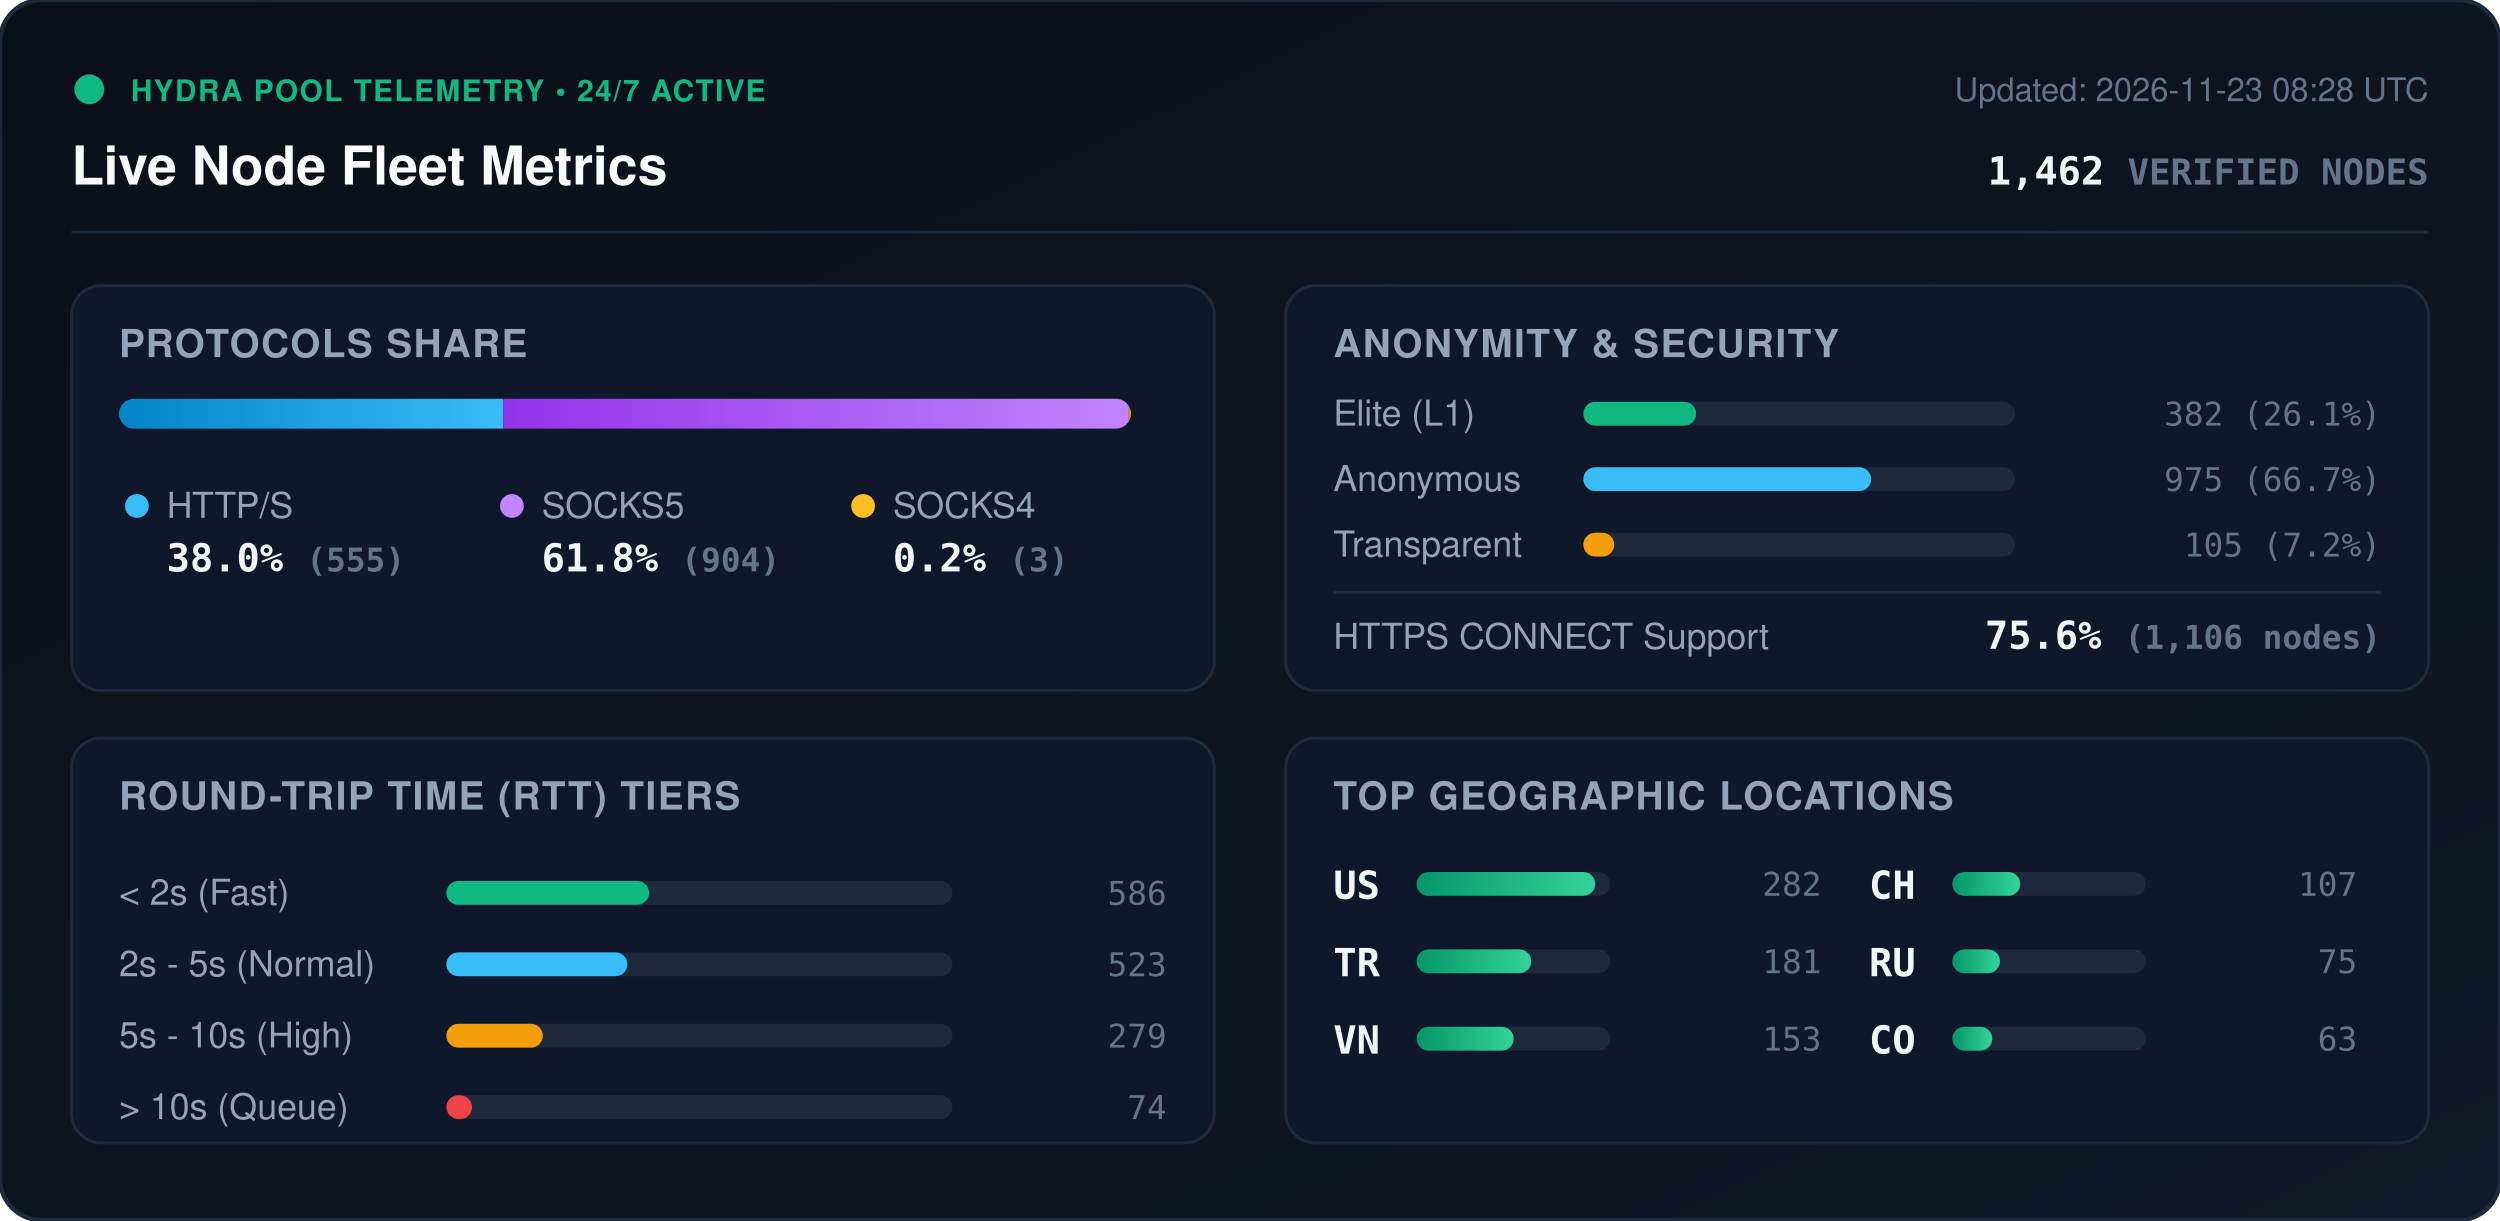
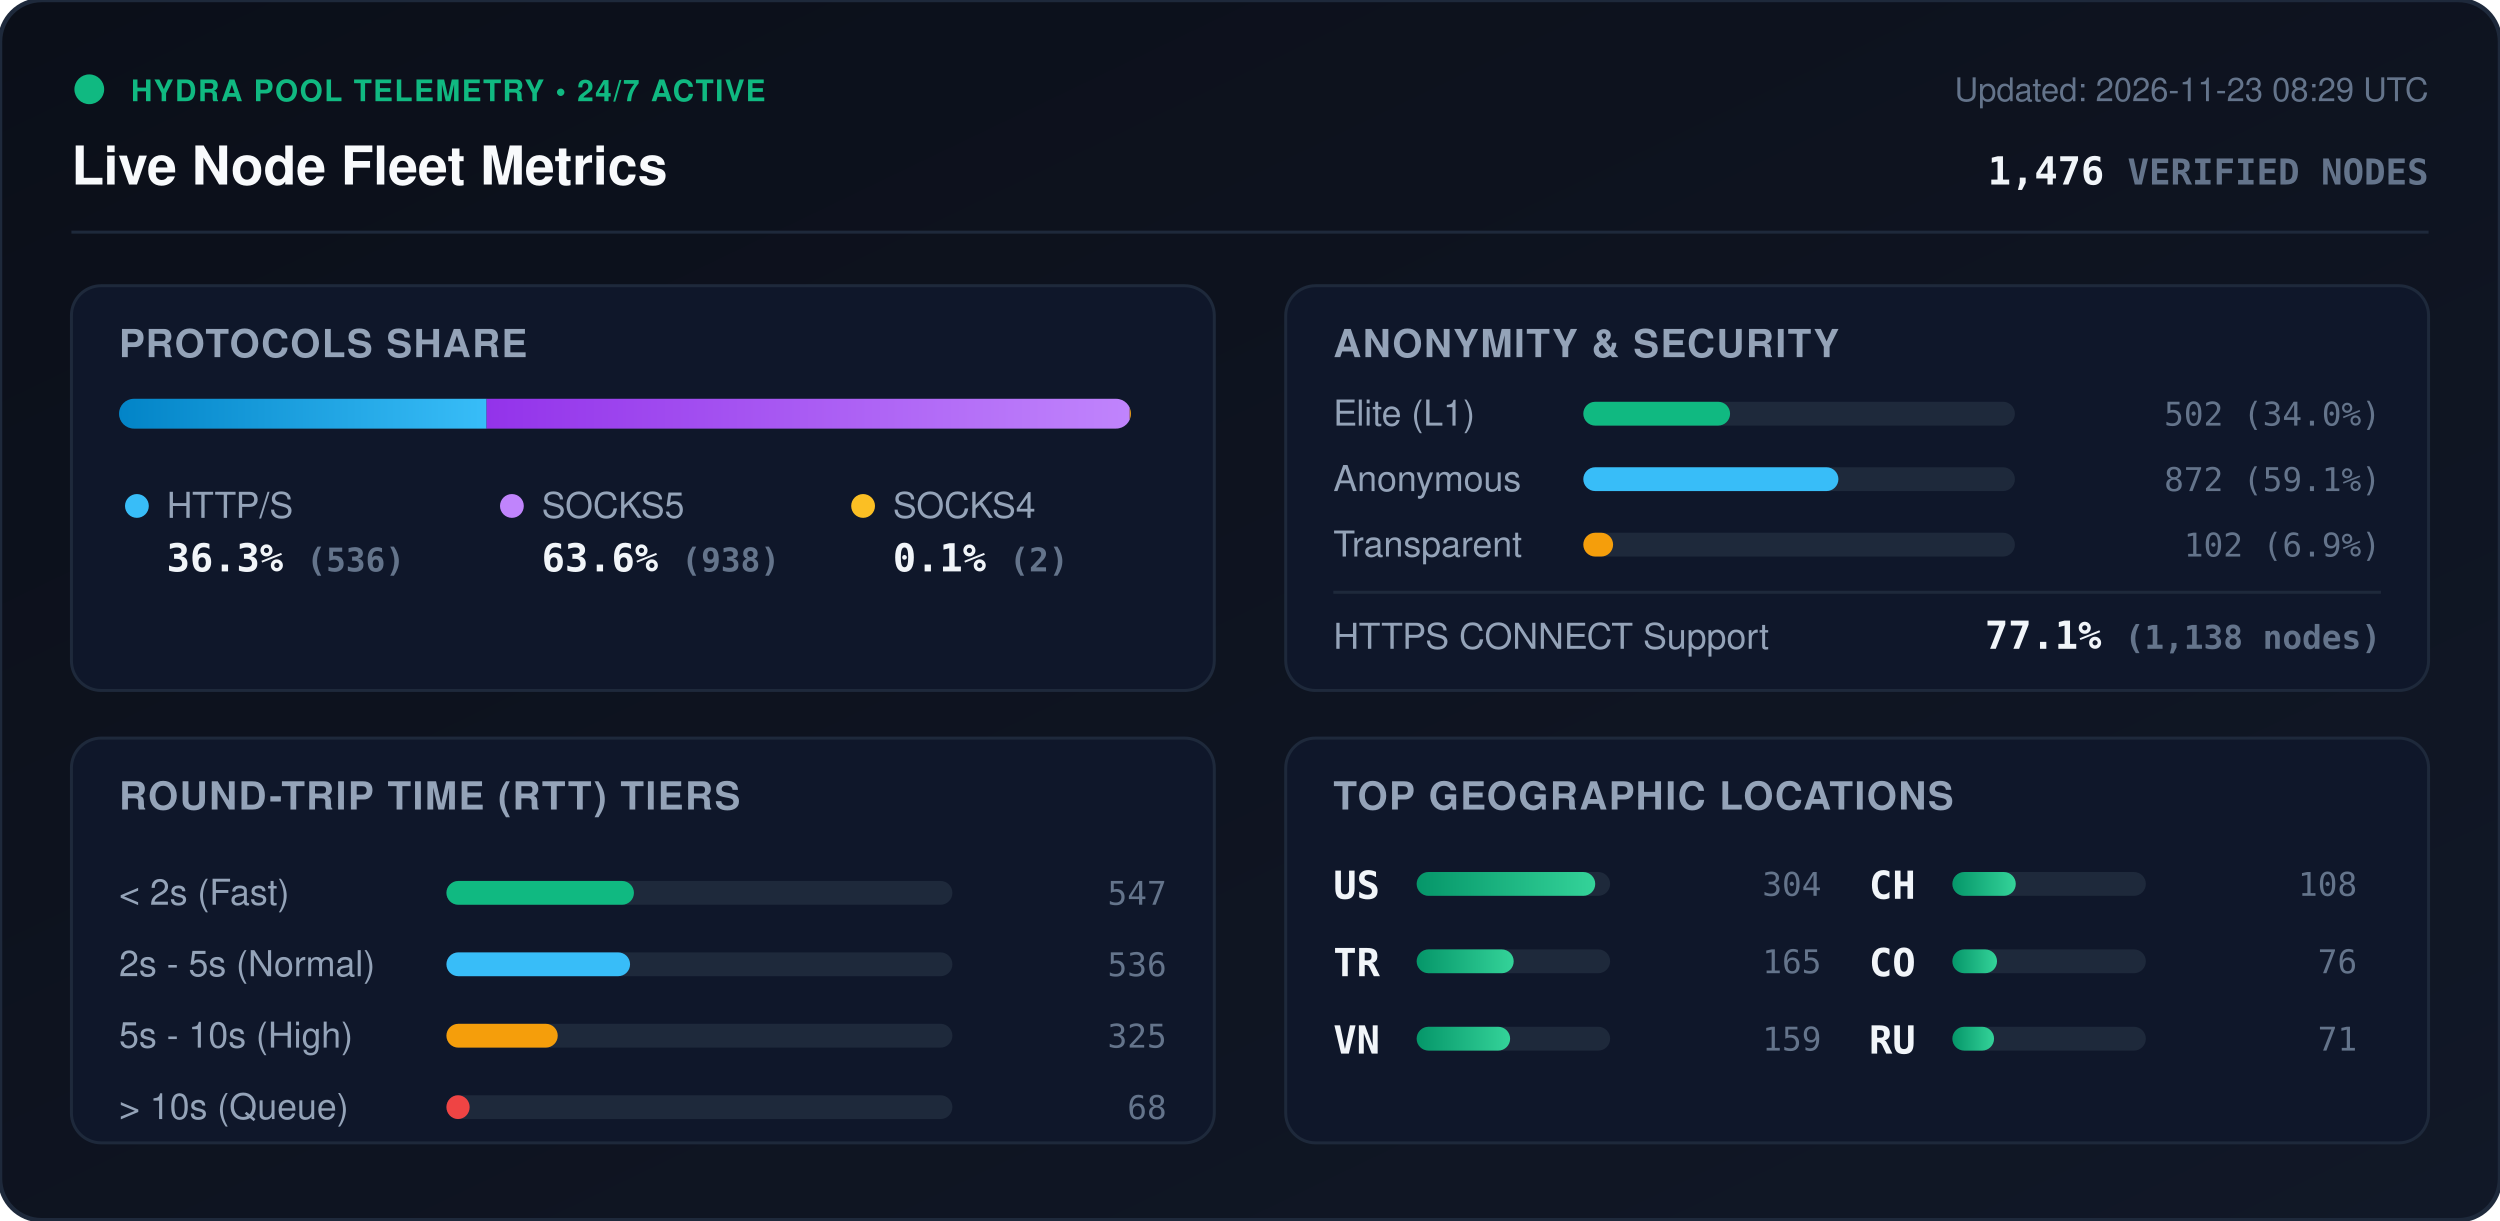
<svg xmlns="http://www.w3.org/2000/svg" viewBox="0 0 840 410" width="840" height="410" style="max-width: 100%; height: auto;">
  <defs>
    <linearGradient id="bg" x1="0%" y1="0%" x2="100%" y2="100%">
      <stop offset="0%" stop-color="#0b0f19" />
      <stop offset="100%" stop-color="#111827" />
    </linearGradient>
    <linearGradient id="bar-http" x1="0%" y1="0%" x2="100%" y2="0%">
      <stop offset="0%" stop-color="#0284c7" />
      <stop offset="100%" stop-color="#38bdf8" />
    </linearGradient>
    <linearGradient id="bar-socks5" x1="0%" y1="0%" x2="100%" y2="0%">
      <stop offset="0%" stop-color="#9333ea" />
      <stop offset="100%" stop-color="#c084fc" />
    </linearGradient>
    <linearGradient id="bar-socks4" x1="0%" y1="0%" x2="100%" y2="0%">
      <stop offset="0%" stop-color="#d97706" />
      <stop offset="100%" stop-color="#fbbf24" />
    </linearGradient>
    <linearGradient id="bar-green" x1="0%" y1="0%" x2="100%" y2="0%">
      <stop offset="0%" stop-color="#059669" />
      <stop offset="100%" stop-color="#34d399" />
    </linearGradient>
    <clipPath id="prog-track-clip">
      <rect width="340.0" height="10" rx="5" />
    </clipPath>
    <style>
      .title { font: 700 18px -apple-system, BlinkMacSystemFont, 'Segoe UI', Helvetica, Arial, sans-serif; fill: #f8fafc; }
      .sub { font: 500 11px -apple-system, BlinkMacSystemFont, 'Segoe UI', Helvetica, Arial, sans-serif; fill: #64748b; }
      .section-hdr { font: 600 13px -apple-system, BlinkMacSystemFont, 'Segoe UI', Helvetica, Arial, sans-serif; fill: #94a3b8; letter-spacing: 0.5px; }
      .metric-val { font: 700 13px -apple-system, BlinkMacSystemFont, 'Segoe UI', Helvetica, Arial, sans-serif; fill: #f1f5f9; }
      .metric-lbl { font: 500 12px -apple-system, BlinkMacSystemFont, 'Segoe UI', Helvetica, Arial, sans-serif; fill: #94a3b8; }
      .badge-txt { font: 700 10px -apple-system, BlinkMacSystemFont, 'Segoe UI', Helvetica, Arial, sans-serif; fill: #10b981; letter-spacing: 0.5px; }
      .mono { font-family: ui-monospace, SFMono-Regular, Menlo, Monaco, Consolas, monospace; }
      .pulse { animation: beacon 2s infinite ease-in-out; }
      @keyframes beacon { 0%, 100% { opacity: 1; } 50% { opacity: 0.35; } }
    </style>
  </defs>
  <rect width="840" height="410" rx="14" fill="url(#bg)" stroke="#1e293b" stroke-width="1.5" />
  <g transform="translate(24, 24)">
    <circle cx="6" cy="6" r="5" fill="#10b981" class="pulse" />
    <text x="20" y="10" class="badge-txt">HYDRA POOL TELEMETRY • 24/7 ACTIVE</text>
    <text x="0" y="38" class="title">Live Node Fleet Metrics</text>
-     <text x="792" y="10" text-anchor="end" class="sub">Updated: 2026-11-23 08:28 UTC</text>
-     <text x="792" y="38" text-anchor="end" class="metric-val mono" fill="#38bdf8">1,462 <tspan font-size="12" fill="#64748b">VERIFIED NODES</tspan>
+     <text x="792" y="10" text-anchor="end" class="sub">Updated: 2026-11-23 08:29 UTC</text>
+     <text x="792" y="38" text-anchor="end" class="metric-val mono" fill="#38bdf8">1,476 <tspan font-size="12" fill="#64748b">VERIFIED NODES</tspan>
    </text>
  </g>
  <line x1="24" y1="78" x2="816" y2="78" stroke="#1e293b" stroke-width="1" />
  <g transform="translate(24, 96)">
    <rect width="384" height="136" rx="10" fill="#0f172a" stroke="#1e293b" />
    <text x="16" y="24" class="section-hdr">PROTOCOLS SHARE</text>
    <g transform="translate(16, 38)">
      <rect width="340.0" height="10" rx="5" fill="#1e293b" />
      <g clip-path="url(#prog-track-clip)">
-         <rect x="0" width="129.1" height="10" fill="url(#bar-http)" />
-         <rect x="129.1" width="210.2" height="10" fill="url(#bar-socks5)" />
-         <rect x="339.3" width="0.7" height="10" fill="url(#bar-socks4)" />
+         <rect x="0" width="123.5" height="10" fill="url(#bar-http)" />
+         <rect x="123.5" width="216.1" height="10" fill="url(#bar-socks5)" />
+         <rect x="339.6" width="0.5" height="10" fill="url(#bar-socks4)" />
      </g>
    </g>
    <g transform="translate(16, 68)">
      <circle cx="6" cy="6" r="4" fill="#38bdf8" />
      <text x="16" y="10" class="metric-lbl">HTTP/S</text>
-       <text x="16" y="28" class="metric-val mono">38.0% <tspan font-size="11" fill="#64748b">(555)</tspan>
+       <text x="16" y="28" class="metric-val mono">36.3% <tspan font-size="11" fill="#64748b">(536)</tspan>
      </text>
      <circle cx="132" cy="6" r="4" fill="#c084fc" />
      <text x="142" y="10" class="metric-lbl">SOCKS5</text>
-       <text x="142" y="28" class="metric-val mono">61.8% <tspan font-size="11" fill="#64748b">(904)</tspan>
+       <text x="142" y="28" class="metric-val mono">63.6% <tspan font-size="11" fill="#64748b">(938)</tspan>
      </text>
      <circle cx="250" cy="6" r="4" fill="#fbbf24" />
      <text x="260" y="10" class="metric-lbl">SOCKS4</text>
-       <text x="260" y="28" class="metric-val mono">0.2% <tspan font-size="11" fill="#64748b">(3)</tspan>
+       <text x="260" y="28" class="metric-val mono">0.1% <tspan font-size="11" fill="#64748b">(2)</tspan>
      </text>
    </g>
  </g>
  <g transform="translate(432, 96)">
    <rect width="384" height="136" rx="10" fill="#0f172a" stroke="#1e293b" />
    <text x="16" y="24" class="section-hdr">ANONYMITY &amp; SECURITY</text>
    <text x="16" y="47" class="metric-lbl">Elite (L1)</text>
    <rect x="100" y="39" width="145.0" height="8" rx="4" fill="#1e293b" />
-     <rect x="100" y="39" width="37.9" height="8" rx="4" fill="#10b981" />
-     <text x="368" y="47" text-anchor="end" class="mono sub" fill="#e2e8f0">382 (26.1%)</text>
+     <rect x="100" y="39" width="49.3" height="8" rx="4" fill="#10b981" />
+     <text x="368" y="47" text-anchor="end" class="mono sub" fill="#e2e8f0">502 (34.0%)</text>
    <text x="16" y="69" class="metric-lbl">Anonymous</text>
    <rect x="100" y="61" width="145.0" height="8" rx="4" fill="#1e293b" />
-     <rect x="100" y="61" width="96.7" height="8" rx="4" fill="#38bdf8" />
-     <text x="368" y="69" text-anchor="end" class="mono sub" fill="#e2e8f0">975 (66.7%)</text>
+     <rect x="100" y="61" width="85.7" height="8" rx="4" fill="#38bdf8" />
+     <text x="368" y="69" text-anchor="end" class="mono sub" fill="#e2e8f0">872 (59.1%)</text>
    <text x="16" y="91" class="metric-lbl">Transparent</text>
    <rect x="100" y="83" width="145.0" height="8" rx="4" fill="#1e293b" />
-     <rect x="100" y="83" width="10.4" height="8" rx="4" fill="#f59e0b" />
-     <text x="368" y="91" text-anchor="end" class="mono sub" fill="#e2e8f0">105 (7.2%)</text>
+     <rect x="100" y="83" width="10.0" height="8" rx="4" fill="#f59e0b" />
+     <text x="368" y="91" text-anchor="end" class="mono sub" fill="#e2e8f0">102 (6.9%)</text>
    <line x1="16" y1="103" x2="368" y2="103" stroke="#1e293b" stroke-width="1" />
    <text x="16" y="122" class="metric-lbl">HTTPS CONNECT Support</text>
-     <text x="368" y="122" text-anchor="end" class="metric-val mono" fill="#34d399">75.6% <tspan font-size="11" fill="#64748b">(1,106 nodes)</tspan>
+     <text x="368" y="122" text-anchor="end" class="metric-val mono" fill="#34d399">77.1% <tspan font-size="11" fill="#64748b">(1,138 nodes)</tspan>
    </text>
  </g>
  <g transform="translate(24, 248)">
    <rect width="384" height="136" rx="10" fill="#0f172a" stroke="#1e293b" />
    <text x="16" y="24" class="section-hdr">ROUND-TRIP TIME (RTT) TIERS</text>
    <g transform="translate(16, 42)">
      <text x="0" y="14" class="metric-lbl">&lt; 2s (Fast)</text>
      <rect x="110" y="6" width="170" height="8" rx="4" fill="#1e293b" />
-       <rect x="110" y="6" width="68.1" height="8" rx="4" fill="#10b981" />
-       <text x="352" y="14" text-anchor="end" class="mono sub">586</text>
+       <rect x="110" y="6" width="63.0" height="8" rx="4" fill="#10b981" />
+       <text x="352" y="14" text-anchor="end" class="mono sub">547</text>
      <text x="0" y="38" class="metric-lbl">2s - 5s (Normal)</text>
      <rect x="110" y="30" width="170" height="8" rx="4" fill="#1e293b" />
-       <rect x="110" y="30" width="60.8" height="8" rx="4" fill="#38bdf8" />
-       <text x="352" y="38" text-anchor="end" class="mono sub">523</text>
+       <rect x="110" y="30" width="61.7" height="8" rx="4" fill="#38bdf8" />
+       <text x="352" y="38" text-anchor="end" class="mono sub">536</text>
      <text x="0" y="62" class="metric-lbl">5s - 10s (High)</text>
      <rect x="110" y="54" width="170" height="8" rx="4" fill="#1e293b" />
-       <rect x="110" y="54" width="32.4" height="8" rx="4" fill="#f59e0b" />
-       <text x="352" y="62" text-anchor="end" class="mono sub">279</text>
+       <rect x="110" y="54" width="37.4" height="8" rx="4" fill="#f59e0b" />
+       <text x="352" y="62" text-anchor="end" class="mono sub">325</text>
      <text x="0" y="86" class="metric-lbl">&gt; 10s (Queue)</text>
      <rect x="110" y="78" width="170" height="8" rx="4" fill="#1e293b" />
-       <rect x="110" y="78" width="8.6" height="8" rx="4" fill="#ef4444" />
-       <text x="352" y="86" text-anchor="end" class="mono sub">74</text>
+       <rect x="110" y="78" width="7.8" height="8" rx="4" fill="#ef4444" />
+       <text x="352" y="86" text-anchor="end" class="mono sub">68</text>
    </g>
  </g>
  <g transform="translate(432, 248)">
    <rect width="384" height="136" rx="10" fill="#0f172a" stroke="#1e293b" />
    <text x="16" y="24" class="section-hdr">TOP GEOGRAPHIC LOCATIONS</text>
    <g transform="translate(16, 42)">
      <g transform="translate(0, 0)">
        <text x="0" y="12" class="mono metric-val" font-size="12">US</text>
        <rect x="28" y="3" width="65" height="8" rx="4" fill="#1e293b" />
        <rect x="28" y="3" width="60.0" height="8" rx="4" fill="url(#bar-green)" />
-         <text x="164" y="11" text-anchor="end" class="mono sub">282</text>
+         <text x="164" y="11" text-anchor="end" class="mono sub">304</text>
      </g>
      <g transform="translate(0, 26)">
        <text x="0" y="12" class="mono metric-val" font-size="12">TR</text>
        <rect x="28" y="3" width="65" height="8" rx="4" fill="#1e293b" />
-         <rect x="28" y="3" width="38.5" height="8" rx="4" fill="url(#bar-green)" />
-         <text x="164" y="11" text-anchor="end" class="mono sub">181</text>
+         <rect x="28" y="3" width="32.6" height="8" rx="4" fill="url(#bar-green)" />
+         <text x="164" y="11" text-anchor="end" class="mono sub">165</text>
      </g>
      <g transform="translate(0, 52)">
        <text x="0" y="12" class="mono metric-val" font-size="12">VN</text>
        <rect x="28" y="3" width="65" height="8" rx="4" fill="#1e293b" />
-         <rect x="28" y="3" width="32.6" height="8" rx="4" fill="url(#bar-green)" />
-         <text x="164" y="11" text-anchor="end" class="mono sub">153</text>
+         <rect x="28" y="3" width="31.4" height="8" rx="4" fill="url(#bar-green)" />
+         <text x="164" y="11" text-anchor="end" class="mono sub">159</text>
      </g>
      <g transform="translate(180, 0)">
        <text x="0" y="12" class="mono metric-val" font-size="12">CH</text>
        <rect x="28" y="3" width="65" height="8" rx="4" fill="#1e293b" />
-         <rect x="28" y="3" width="22.8" height="8" rx="4" fill="url(#bar-green)" />
-         <text x="164" y="11" text-anchor="end" class="mono sub">107</text>
+         <rect x="28" y="3" width="21.3" height="8" rx="4" fill="url(#bar-green)" />
+         <text x="164" y="11" text-anchor="end" class="mono sub">108</text>
      </g>
      <g transform="translate(180, 26)">
+         <text x="0" y="12" class="mono metric-val" font-size="12">CO</text>
+         <rect x="28" y="3" width="65" height="8" rx="4" fill="#1e293b" />
+         <rect x="28" y="3" width="15.0" height="8" rx="4" fill="url(#bar-green)" />
+         <text x="164" y="11" text-anchor="end" class="mono sub">76</text>
+       </g>
+       <g transform="translate(180, 52)">
        <text x="0" y="12" class="mono metric-val" font-size="12">RU</text>
        <rect x="28" y="3" width="65" height="8" rx="4" fill="#1e293b" />
-         <rect x="28" y="3" width="16.0" height="8" rx="4" fill="url(#bar-green)" />
-         <text x="164" y="11" text-anchor="end" class="mono sub">75</text>
-       </g>
-       <g transform="translate(180, 52)">
-         <text x="0" y="12" class="mono metric-val" font-size="12">CO</text>
-         <rect x="28" y="3" width="65" height="8" rx="4" fill="#1e293b" />
-         <rect x="28" y="3" width="13.4" height="8" rx="4" fill="url(#bar-green)" />
-         <text x="164" y="11" text-anchor="end" class="mono sub">63</text>
+         <rect x="28" y="3" width="14.0" height="8" rx="4" fill="url(#bar-green)" />
+         <text x="164" y="11" text-anchor="end" class="mono sub">71</text>
      </g>
    </g>
  </g>
</svg>
